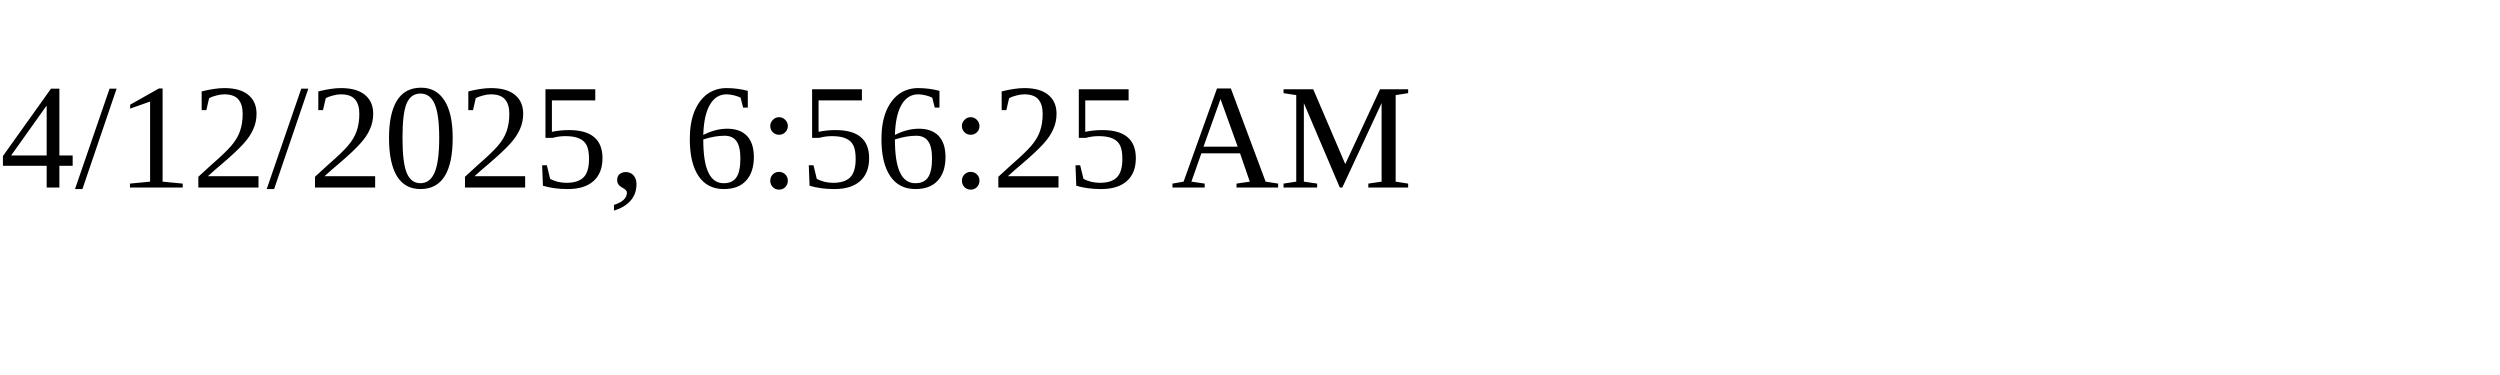
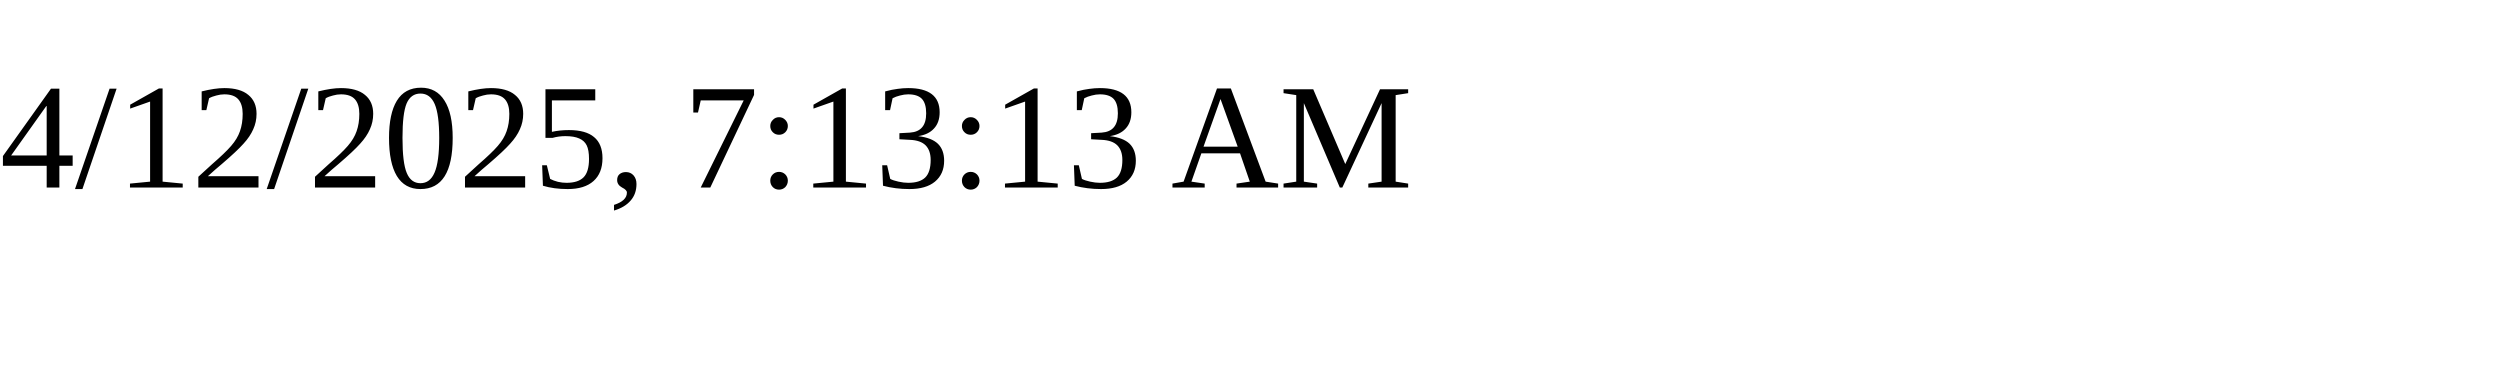
<svg xmlns="http://www.w3.org/2000/svg" height="30" width="200">
-   <text x="0" y="15">4/12/2025, 6:56:25 AM</text>
+   <text x="0" y="15">4/12/2025, 7:13:13 AM</text>
</svg>
